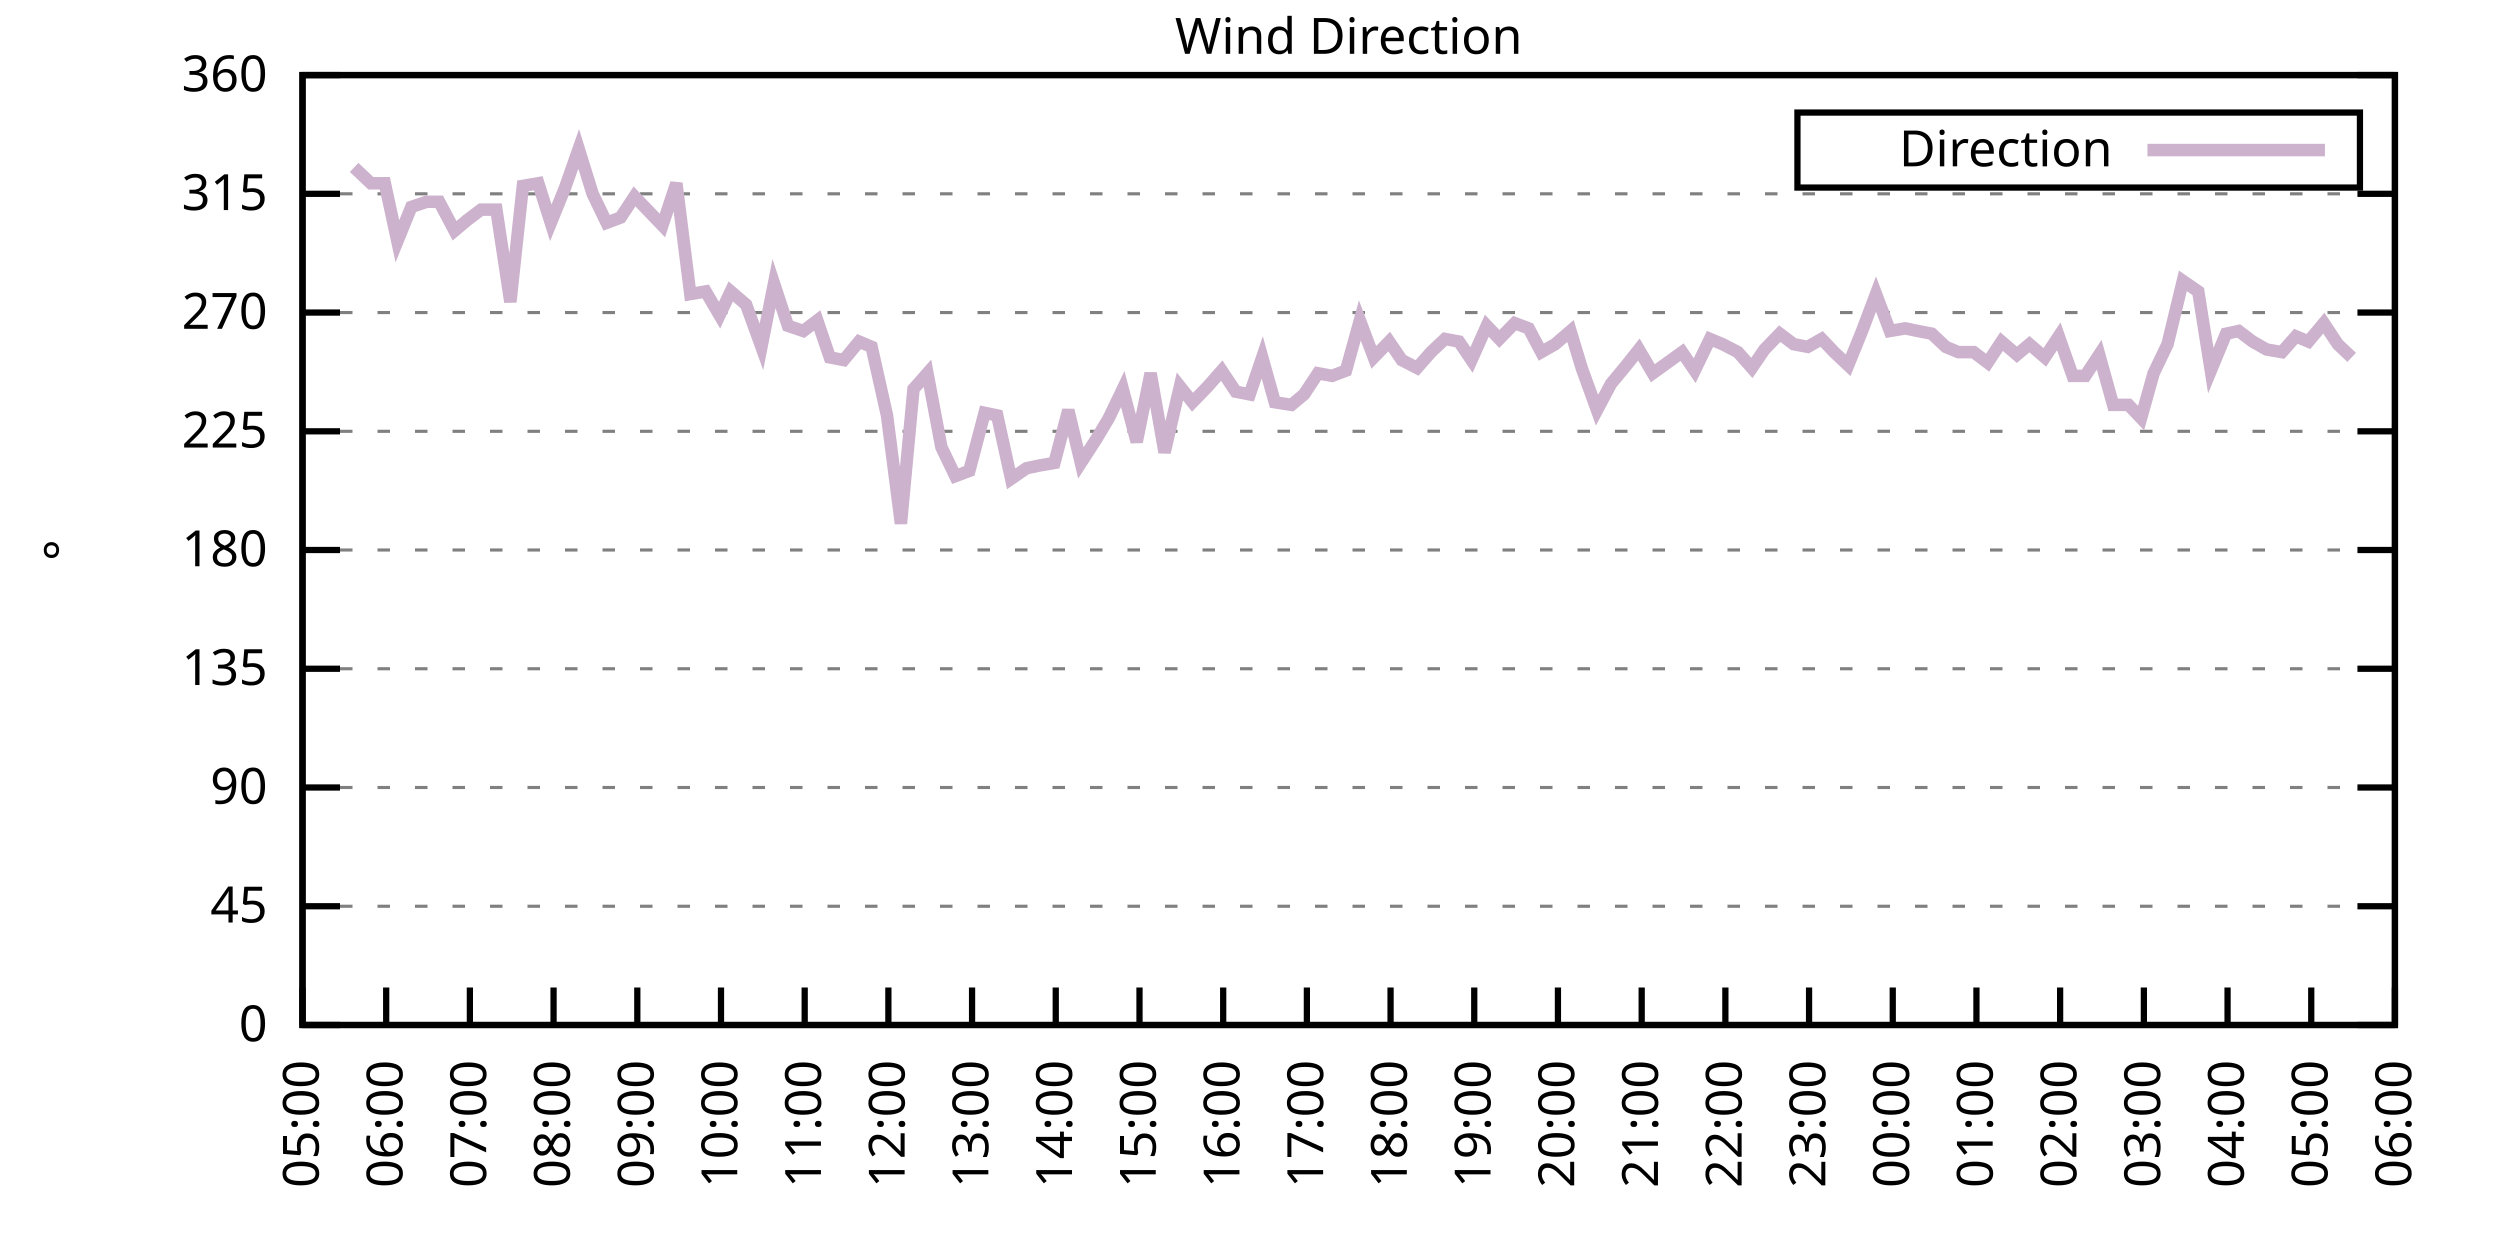
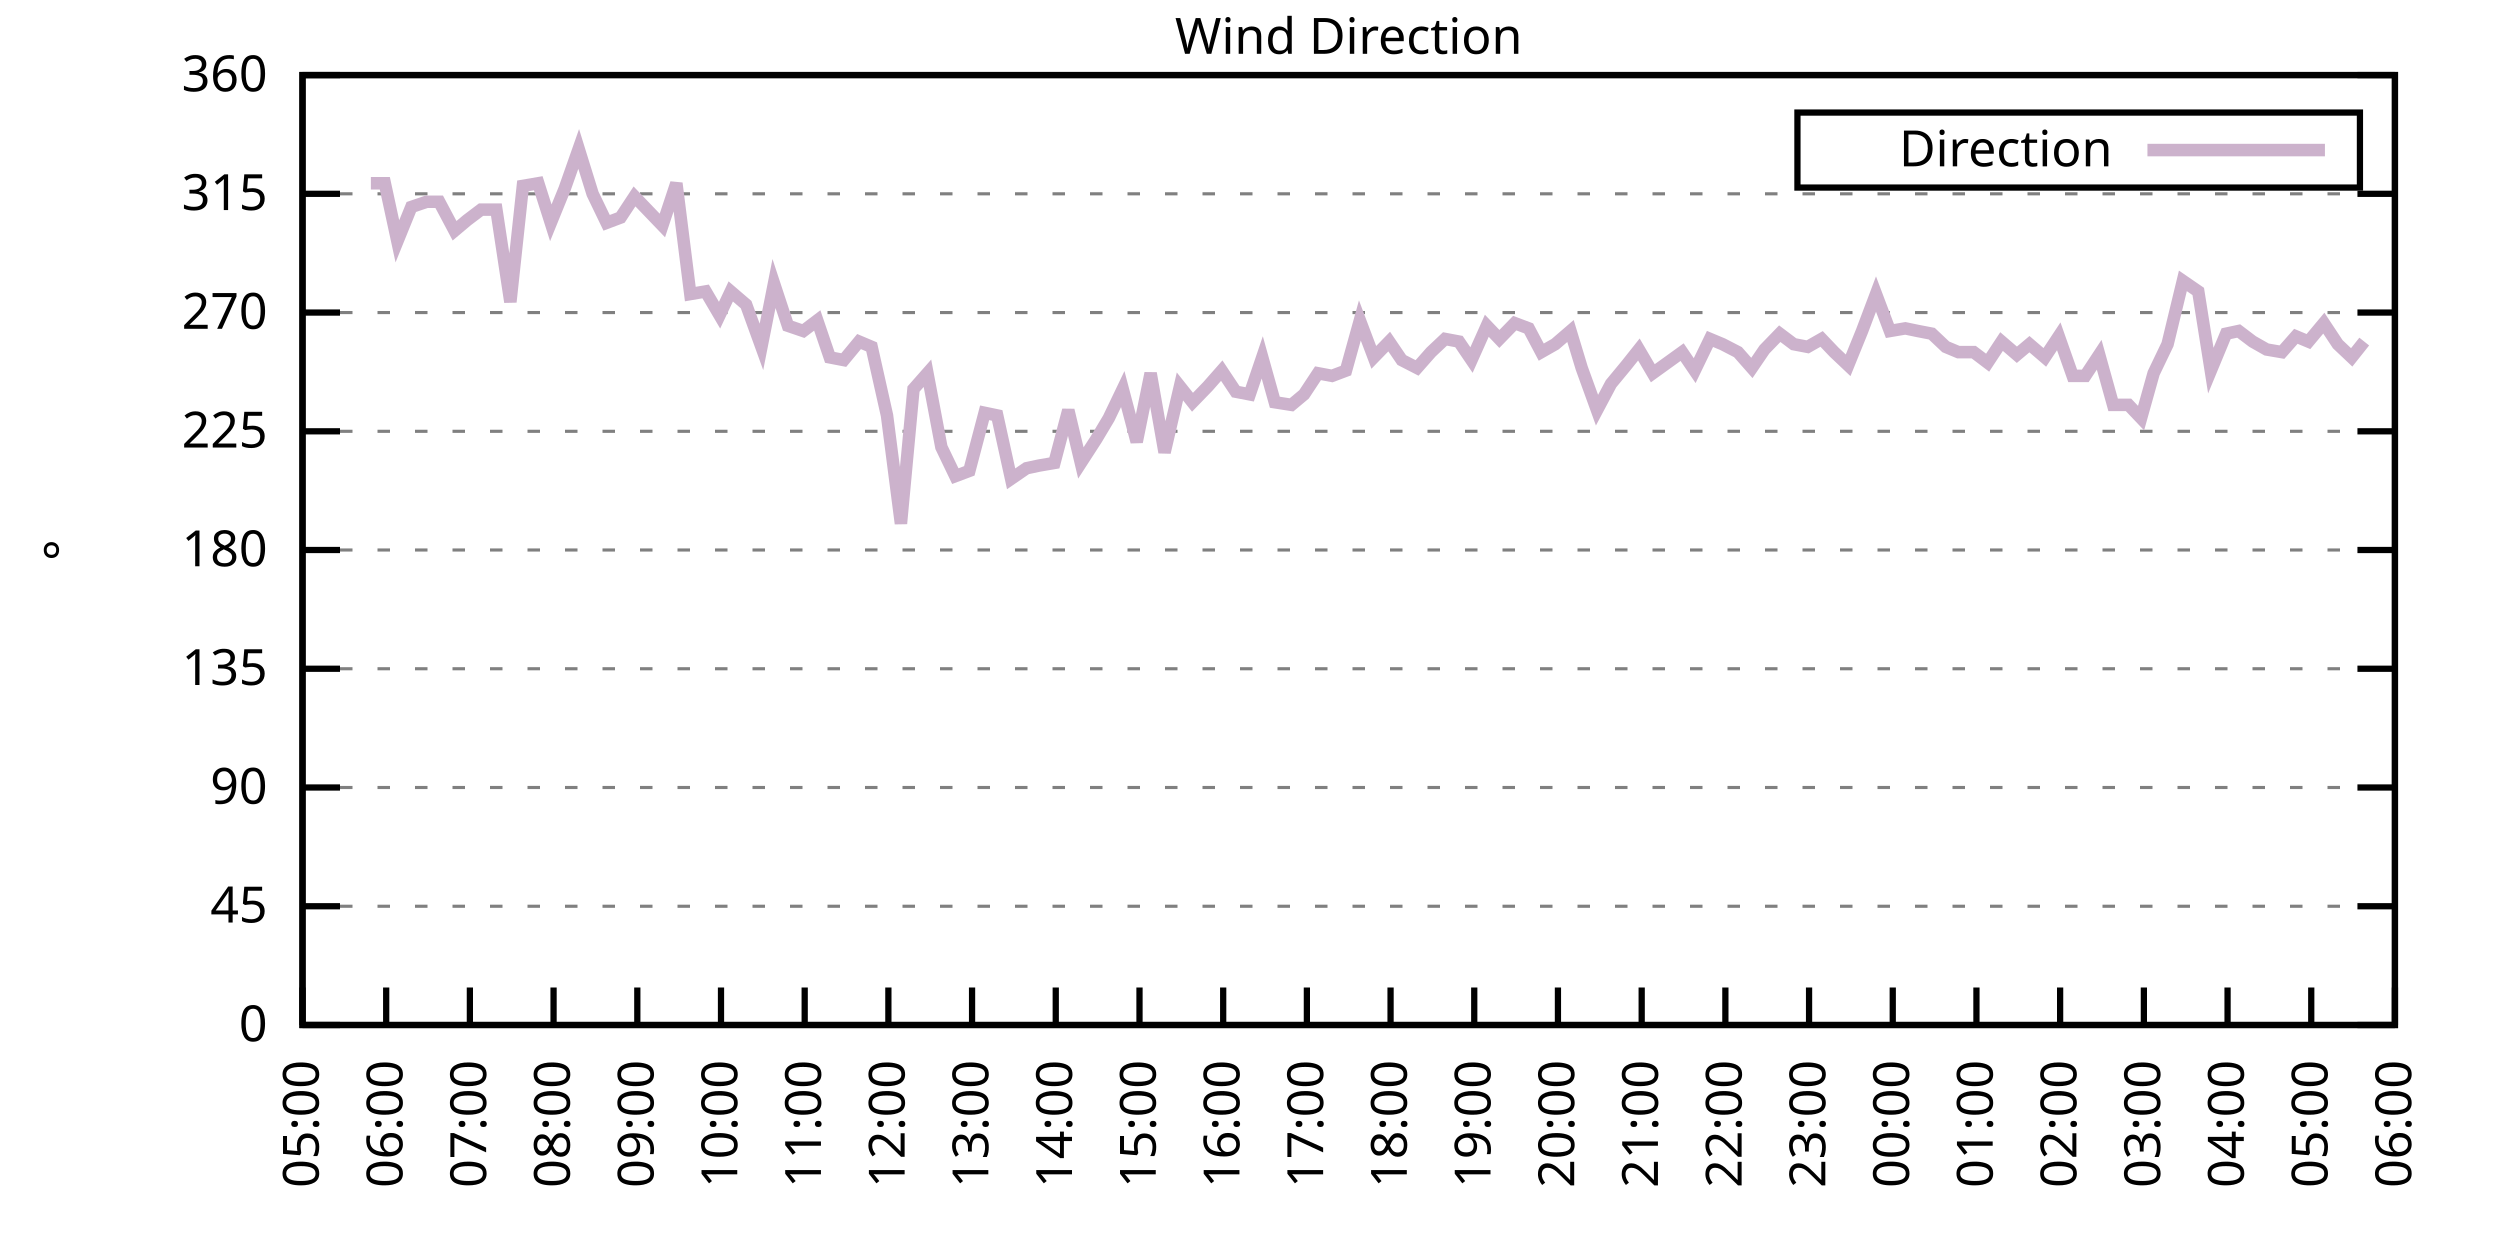
<svg xmlns="http://www.w3.org/2000/svg" xmlns:xlink="http://www.w3.org/1999/xlink" width="400" height="200" viewBox="0 0 400 200">
  <g id="gnuplot_canvas">
    <rect x="0" y="0" width="400" height="200" fill="none" />
    <defs>
      <circle id="gpDot" r="0.5" stroke-width="0.5" stroke="currentColor" />
      <path id="gpPt0" stroke-width="0.333" stroke="currentColor" d="M-1,0 h2 M0,-1 v2" />
      <path id="gpPt1" stroke-width="0.333" stroke="currentColor" d="M-1,-1 L1,1 M1,-1 L-1,1" />
      <path id="gpPt2" stroke-width="0.333" stroke="currentColor" d="M-1,0 L1,0 M0,-1 L0,1 M-1,-1 L1,1 M-1,1 L1,-1" />
      <rect id="gpPt3" stroke-width="0.333" stroke="currentColor" x="-1" y="-1" width="2" height="2" />
      <rect id="gpPt4" stroke-width="0.333" stroke="currentColor" fill="currentColor" x="-1" y="-1" width="2" height="2" />
      <circle id="gpPt5" stroke-width="0.333" stroke="currentColor" cx="0" cy="0" r="1" />
      <use xlink:href="#gpPt5" id="gpPt6" fill="currentColor" stroke="none" />
      <path id="gpPt7" stroke-width="0.333" stroke="currentColor" d="M0,-1.33 L-1.33,0.67 L1.33,0.67 z" />
      <use xlink:href="#gpPt7" id="gpPt8" fill="currentColor" stroke="none" />
      <use xlink:href="#gpPt7" id="gpPt9" stroke="currentColor" transform="rotate(180)" />
      <use xlink:href="#gpPt9" id="gpPt10" fill="currentColor" stroke="none" />
      <use xlink:href="#gpPt3" id="gpPt11" stroke="currentColor" transform="rotate(45)" />
      <use xlink:href="#gpPt11" id="gpPt12" fill="currentColor" stroke="none" />
      <path id="gpPt13" stroke-width="0.333" stroke="currentColor" d="M0,1.330 L1.265,0.411 L0.782,-1.067 L-0.782,-1.076 L-1.265,0.411 z" />
      <use xlink:href="#gpPt13" id="gpPt14" fill="currentColor" stroke="none" />
      <filter id="textbox" filterUnits="objectBoundingBox" x="0" y="0" height="1" width="1">
        <feFlood flood-color="white" flood-opacity="1" result="bgnd" />
        <feComposite in="SourceGraphic" in2="bgnd" operator="atop" />
      </filter>
      <filter id="greybox" filterUnits="objectBoundingBox" x="0" y="0" height="1" width="1">
        <feFlood flood-color="lightgrey" flood-opacity="1" result="grey" />
        <feComposite in="SourceGraphic" in2="grey" operator="atop" />
      </filter>
    </defs>
    <g fill="none" color="white" stroke="currentColor" stroke-width="1.00" stroke-linecap="butt" stroke-linejoin="miter">
</g>
    <g fill="none" color="black" stroke="currentColor" stroke-width="1.00" stroke-linecap="butt" stroke-linejoin="miter">
      <g stroke="none" shape-rendering="crispEdges">
        <polygon fill="rgb(255, 255, 255)" points="48.40,164.00 383.18,164.00 383.18,12.02 48.40,12.02 " />
      </g>
    </g>
    <g fill="none" color="black" stroke="currentColor" stroke-width="1.00" stroke-linecap="butt" stroke-linejoin="miter">
</g>
    <g fill="none" color="black" stroke="black" stroke-width="0.50" stroke-linecap="butt" stroke-linejoin="miter">
</g>
    <g fill="none" color="gray" stroke="currentColor" stroke-width="0.50" stroke-linecap="butt" stroke-linejoin="miter">
      <path stroke="gray" stroke-dasharray="2,4" class="gridline" d="M48.40,164.00 L383.19,164.00  " />
    </g>
    <g fill="none" color="gray" stroke="gray" stroke-width="1.00" stroke-linecap="butt" stroke-linejoin="miter">
</g>
    <g fill="none" color="black" stroke="currentColor" stroke-width="1.00" stroke-linecap="butt" stroke-linejoin="miter">
      <path stroke="black" d="M48.40,164.00 L54.40,164.00 M383.19,164.00 L377.19,164.00  " />
      <g transform="translate(42.80,166.60)" stroke="none" fill="black" font-family="Sans" font-size="8.00" text-anchor="end">
        <text>
          <tspan font-family="Sans"> 0</tspan>
        </text>
      </g>
    </g>
    <g fill="none" color="black" stroke="currentColor" stroke-width="1.00" stroke-linecap="butt" stroke-linejoin="miter">
</g>
    <g fill="none" color="black" stroke="black" stroke-width="0.50" stroke-linecap="butt" stroke-linejoin="miter">
</g>
    <g fill="none" color="gray" stroke="currentColor" stroke-width="0.50" stroke-linecap="butt" stroke-linejoin="miter">
      <path stroke="gray" stroke-dasharray="2,4" class="gridline" d="M48.40,145.00 L383.19,145.00  " />
    </g>
    <g fill="none" color="gray" stroke="gray" stroke-width="1.00" stroke-linecap="butt" stroke-linejoin="miter">
</g>
    <g fill="none" color="black" stroke="currentColor" stroke-width="1.00" stroke-linecap="butt" stroke-linejoin="miter">
      <path stroke="black" d="M48.40,145.00 L54.40,145.00 M383.19,145.00 L377.19,145.00  " />
      <g transform="translate(42.80,147.60)" stroke="none" fill="black" font-family="Sans" font-size="8.00" text-anchor="end">
        <text>
          <tspan font-family="Sans"> 45</tspan>
        </text>
      </g>
    </g>
    <g fill="none" color="black" stroke="currentColor" stroke-width="1.00" stroke-linecap="butt" stroke-linejoin="miter">
</g>
    <g fill="none" color="black" stroke="black" stroke-width="0.50" stroke-linecap="butt" stroke-linejoin="miter">
</g>
    <g fill="none" color="gray" stroke="currentColor" stroke-width="0.50" stroke-linecap="butt" stroke-linejoin="miter">
      <path stroke="gray" stroke-dasharray="2,4" class="gridline" d="M48.40,126.00 L383.19,126.00  " />
    </g>
    <g fill="none" color="gray" stroke="gray" stroke-width="1.00" stroke-linecap="butt" stroke-linejoin="miter">
</g>
    <g fill="none" color="black" stroke="currentColor" stroke-width="1.00" stroke-linecap="butt" stroke-linejoin="miter">
      <path stroke="black" d="M48.40,126.00 L54.40,126.00 M383.19,126.00 L377.19,126.00  " />
      <g transform="translate(42.80,128.60)" stroke="none" fill="black" font-family="Sans" font-size="8.00" text-anchor="end">
        <text>
          <tspan font-family="Sans"> 90</tspan>
        </text>
      </g>
    </g>
    <g fill="none" color="black" stroke="currentColor" stroke-width="1.00" stroke-linecap="butt" stroke-linejoin="miter">
</g>
    <g fill="none" color="black" stroke="black" stroke-width="0.50" stroke-linecap="butt" stroke-linejoin="miter">
</g>
    <g fill="none" color="gray" stroke="currentColor" stroke-width="0.50" stroke-linecap="butt" stroke-linejoin="miter">
      <path stroke="gray" stroke-dasharray="2,4" class="gridline" d="M48.40,107.00 L383.19,107.00  " />
    </g>
    <g fill="none" color="gray" stroke="gray" stroke-width="1.00" stroke-linecap="butt" stroke-linejoin="miter">
</g>
    <g fill="none" color="black" stroke="currentColor" stroke-width="1.00" stroke-linecap="butt" stroke-linejoin="miter">
      <path stroke="black" d="M48.40,107.00 L54.40,107.00 M383.19,107.00 L377.19,107.00  " />
      <g transform="translate(42.80,109.60)" stroke="none" fill="black" font-family="Sans" font-size="8.00" text-anchor="end">
        <text>
          <tspan font-family="Sans"> 135</tspan>
        </text>
      </g>
    </g>
    <g fill="none" color="black" stroke="currentColor" stroke-width="1.00" stroke-linecap="butt" stroke-linejoin="miter">
</g>
    <g fill="none" color="black" stroke="black" stroke-width="0.50" stroke-linecap="butt" stroke-linejoin="miter">
</g>
    <g fill="none" color="gray" stroke="currentColor" stroke-width="0.50" stroke-linecap="butt" stroke-linejoin="miter">
      <path stroke="gray" stroke-dasharray="2,4" class="gridline" d="M48.40,88.00 L383.19,88.00  " />
    </g>
    <g fill="none" color="gray" stroke="gray" stroke-width="1.00" stroke-linecap="butt" stroke-linejoin="miter">
</g>
    <g fill="none" color="black" stroke="currentColor" stroke-width="1.00" stroke-linecap="butt" stroke-linejoin="miter">
      <path stroke="black" d="M48.40,88.00 L54.40,88.00 M383.19,88.00 L377.19,88.00  " />
      <g transform="translate(42.80,90.60)" stroke="none" fill="black" font-family="Sans" font-size="8.00" text-anchor="end">
        <text>
          <tspan font-family="Sans"> 180</tspan>
        </text>
      </g>
    </g>
    <g fill="none" color="black" stroke="currentColor" stroke-width="1.00" stroke-linecap="butt" stroke-linejoin="miter">
</g>
    <g fill="none" color="black" stroke="black" stroke-width="0.50" stroke-linecap="butt" stroke-linejoin="miter">
</g>
    <g fill="none" color="gray" stroke="currentColor" stroke-width="0.50" stroke-linecap="butt" stroke-linejoin="miter">
      <path stroke="gray" stroke-dasharray="2,4" class="gridline" d="M48.40,69.01 L383.19,69.01  " />
    </g>
    <g fill="none" color="gray" stroke="gray" stroke-width="1.00" stroke-linecap="butt" stroke-linejoin="miter">
</g>
    <g fill="none" color="black" stroke="currentColor" stroke-width="1.00" stroke-linecap="butt" stroke-linejoin="miter">
      <path stroke="black" d="M48.40,69.01 L54.40,69.01 M383.19,69.01 L377.19,69.01  " />
      <g transform="translate(42.80,71.61)" stroke="none" fill="black" font-family="Sans" font-size="8.00" text-anchor="end">
        <text>
          <tspan font-family="Sans"> 225</tspan>
        </text>
      </g>
    </g>
    <g fill="none" color="black" stroke="currentColor" stroke-width="1.00" stroke-linecap="butt" stroke-linejoin="miter">
</g>
    <g fill="none" color="black" stroke="black" stroke-width="0.50" stroke-linecap="butt" stroke-linejoin="miter">
</g>
    <g fill="none" color="gray" stroke="currentColor" stroke-width="0.50" stroke-linecap="butt" stroke-linejoin="miter">
      <path stroke="gray" stroke-dasharray="2,4" class="gridline" d="M48.40,50.01 L383.19,50.01  " />
    </g>
    <g fill="none" color="gray" stroke="gray" stroke-width="1.00" stroke-linecap="butt" stroke-linejoin="miter">
</g>
    <g fill="none" color="black" stroke="currentColor" stroke-width="1.00" stroke-linecap="butt" stroke-linejoin="miter">
      <path stroke="black" d="M48.40,50.01 L54.40,50.01 M383.19,50.01 L377.19,50.01  " />
      <g transform="translate(42.80,52.61)" stroke="none" fill="black" font-family="Sans" font-size="8.00" text-anchor="end">
        <text>
          <tspan font-family="Sans"> 270</tspan>
        </text>
      </g>
    </g>
    <g fill="none" color="black" stroke="currentColor" stroke-width="1.00" stroke-linecap="butt" stroke-linejoin="miter">
</g>
    <g fill="none" color="black" stroke="black" stroke-width="0.50" stroke-linecap="butt" stroke-linejoin="miter">
</g>
    <g fill="none" color="gray" stroke="currentColor" stroke-width="0.50" stroke-linecap="butt" stroke-linejoin="miter">
      <path stroke="gray" stroke-dasharray="2,4" class="gridline" d="M48.40,31.01 L383.19,31.01  " />
    </g>
    <g fill="none" color="gray" stroke="gray" stroke-width="1.00" stroke-linecap="butt" stroke-linejoin="miter">
</g>
    <g fill="none" color="black" stroke="currentColor" stroke-width="1.00" stroke-linecap="butt" stroke-linejoin="miter">
      <path stroke="black" d="M48.40,31.01 L54.40,31.01 M383.19,31.01 L377.19,31.01  " />
      <g transform="translate(42.80,33.61)" stroke="none" fill="black" font-family="Sans" font-size="8.00" text-anchor="end">
        <text>
          <tspan font-family="Sans"> 315</tspan>
        </text>
      </g>
    </g>
    <g fill="none" color="black" stroke="currentColor" stroke-width="1.00" stroke-linecap="butt" stroke-linejoin="miter">
</g>
    <g fill="none" color="black" stroke="black" stroke-width="0.50" stroke-linecap="butt" stroke-linejoin="miter">
</g>
    <g fill="none" color="gray" stroke="currentColor" stroke-width="0.50" stroke-linecap="butt" stroke-linejoin="miter">
      <path stroke="gray" stroke-dasharray="2,4" class="gridline" d="M48.40,12.01 L383.19,12.01  " />
    </g>
    <g fill="none" color="gray" stroke="gray" stroke-width="1.00" stroke-linecap="butt" stroke-linejoin="miter">
</g>
    <g fill="none" color="black" stroke="currentColor" stroke-width="1.00" stroke-linecap="butt" stroke-linejoin="miter">
      <path stroke="black" d="M48.40,12.01 L54.40,12.01 M383.19,12.01 L377.19,12.01  " />
      <g transform="translate(42.80,14.61)" stroke="none" fill="black" font-family="Sans" font-size="8.00" text-anchor="end">
        <text>
          <tspan font-family="Sans"> 360</tspan>
        </text>
      </g>
    </g>
    <g fill="none" color="black" stroke="currentColor" stroke-width="1.00" stroke-linecap="butt" stroke-linejoin="miter">
      <path stroke="black" d="M48.40,164.00 L48.40,158.00  " />
      <g transform="translate(51.00,169.60) rotate(270.00)" stroke="none" fill="black" font-family="Sans" font-size="8.00" text-anchor="end">
        <text>
          <tspan font-family="Sans">05:00</tspan>
        </text>
      </g>
    </g>
    <g fill="none" color="black" stroke="currentColor" stroke-width="1.00" stroke-linecap="butt" stroke-linejoin="miter">
      <path stroke="black" d="M61.79,164.00 L61.79,158.00  " />
      <g transform="translate(64.39,169.60) rotate(270.00)" stroke="none" fill="black" font-family="Sans" font-size="8.00" text-anchor="end">
        <text>
          <tspan font-family="Sans">06:00</tspan>
        </text>
      </g>
    </g>
    <g fill="none" color="black" stroke="currentColor" stroke-width="1.00" stroke-linecap="butt" stroke-linejoin="miter">
      <path stroke="black" d="M75.18,164.00 L75.18,158.00  " />
      <g transform="translate(77.78,169.60) rotate(270.00)" stroke="none" fill="black" font-family="Sans" font-size="8.00" text-anchor="end">
        <text>
          <tspan font-family="Sans">07:00</tspan>
        </text>
      </g>
    </g>
    <g fill="none" color="black" stroke="currentColor" stroke-width="1.00" stroke-linecap="butt" stroke-linejoin="miter">
      <path stroke="black" d="M88.57,164.00 L88.57,158.00  " />
      <g transform="translate(91.17,169.60) rotate(270.00)" stroke="none" fill="black" font-family="Sans" font-size="8.00" text-anchor="end">
        <text>
          <tspan font-family="Sans">08:00</tspan>
        </text>
      </g>
    </g>
    <g fill="none" color="black" stroke="currentColor" stroke-width="1.00" stroke-linecap="butt" stroke-linejoin="miter">
      <path stroke="black" d="M101.97,164.00 L101.97,158.00  " />
      <g transform="translate(104.57,169.60) rotate(270.00)" stroke="none" fill="black" font-family="Sans" font-size="8.00" text-anchor="end">
        <text>
          <tspan font-family="Sans">09:00</tspan>
        </text>
      </g>
    </g>
    <g fill="none" color="black" stroke="currentColor" stroke-width="1.00" stroke-linecap="butt" stroke-linejoin="miter">
      <path stroke="black" d="M115.36,164.00 L115.36,158.00  " />
      <g transform="translate(117.96,169.60) rotate(270.00)" stroke="none" fill="black" font-family="Sans" font-size="8.00" text-anchor="end">
        <text>
          <tspan font-family="Sans">10:00</tspan>
        </text>
      </g>
    </g>
    <g fill="none" color="black" stroke="currentColor" stroke-width="1.00" stroke-linecap="butt" stroke-linejoin="miter">
      <path stroke="black" d="M128.75,164.00 L128.75,158.00  " />
      <g transform="translate(131.35,169.60) rotate(270.00)" stroke="none" fill="black" font-family="Sans" font-size="8.00" text-anchor="end">
        <text>
          <tspan font-family="Sans">11:00</tspan>
        </text>
      </g>
    </g>
    <g fill="none" color="black" stroke="currentColor" stroke-width="1.00" stroke-linecap="butt" stroke-linejoin="miter">
      <path stroke="black" d="M142.14,164.00 L142.14,158.00  " />
      <g transform="translate(144.74,169.60) rotate(270.00)" stroke="none" fill="black" font-family="Sans" font-size="8.00" text-anchor="end">
        <text>
          <tspan font-family="Sans">12:00</tspan>
        </text>
      </g>
    </g>
    <g fill="none" color="black" stroke="currentColor" stroke-width="1.00" stroke-linecap="butt" stroke-linejoin="miter">
      <path stroke="black" d="M155.53,164.00 L155.53,158.00  " />
      <g transform="translate(158.13,169.60) rotate(270.00)" stroke="none" fill="black" font-family="Sans" font-size="8.00" text-anchor="end">
        <text>
          <tspan font-family="Sans">13:00</tspan>
        </text>
      </g>
    </g>
    <g fill="none" color="black" stroke="currentColor" stroke-width="1.00" stroke-linecap="butt" stroke-linejoin="miter">
      <path stroke="black" d="M168.92,164.00 L168.92,158.00  " />
      <g transform="translate(171.52,169.60) rotate(270.00)" stroke="none" fill="black" font-family="Sans" font-size="8.00" text-anchor="end">
        <text>
          <tspan font-family="Sans">14:00</tspan>
        </text>
      </g>
    </g>
    <g fill="none" color="black" stroke="currentColor" stroke-width="1.00" stroke-linecap="butt" stroke-linejoin="miter">
      <path stroke="black" d="M182.32,164.00 L182.32,158.00  " />
      <g transform="translate(184.92,169.60) rotate(270.00)" stroke="none" fill="black" font-family="Sans" font-size="8.00" text-anchor="end">
        <text>
          <tspan font-family="Sans">15:00</tspan>
        </text>
      </g>
    </g>
    <g fill="none" color="black" stroke="currentColor" stroke-width="1.00" stroke-linecap="butt" stroke-linejoin="miter">
      <path stroke="black" d="M195.71,164.00 L195.71,158.00  " />
      <g transform="translate(198.31,169.60) rotate(270.00)" stroke="none" fill="black" font-family="Sans" font-size="8.00" text-anchor="end">
        <text>
          <tspan font-family="Sans">16:00</tspan>
        </text>
      </g>
    </g>
    <g fill="none" color="black" stroke="currentColor" stroke-width="1.00" stroke-linecap="butt" stroke-linejoin="miter">
      <path stroke="black" d="M209.10,164.00 L209.10,158.00  " />
      <g transform="translate(211.70,169.60) rotate(270.00)" stroke="none" fill="black" font-family="Sans" font-size="8.00" text-anchor="end">
        <text>
          <tspan font-family="Sans">17:00</tspan>
        </text>
      </g>
    </g>
    <g fill="none" color="black" stroke="currentColor" stroke-width="1.00" stroke-linecap="butt" stroke-linejoin="miter">
      <path stroke="black" d="M222.49,164.00 L222.49,158.00  " />
      <g transform="translate(225.09,169.60) rotate(270.00)" stroke="none" fill="black" font-family="Sans" font-size="8.00" text-anchor="end">
        <text>
          <tspan font-family="Sans">18:00</tspan>
        </text>
      </g>
    </g>
    <g fill="none" color="black" stroke="currentColor" stroke-width="1.00" stroke-linecap="butt" stroke-linejoin="miter">
      <path stroke="black" d="M235.88,164.00 L235.88,158.00  " />
      <g transform="translate(238.48,169.60) rotate(270.00)" stroke="none" fill="black" font-family="Sans" font-size="8.00" text-anchor="end">
        <text>
          <tspan font-family="Sans">19:00</tspan>
        </text>
      </g>
    </g>
    <g fill="none" color="black" stroke="currentColor" stroke-width="1.00" stroke-linecap="butt" stroke-linejoin="miter">
      <path stroke="black" d="M249.27,164.00 L249.27,158.00  " />
      <g transform="translate(251.87,169.60) rotate(270.00)" stroke="none" fill="black" font-family="Sans" font-size="8.00" text-anchor="end">
        <text>
          <tspan font-family="Sans">20:00</tspan>
        </text>
      </g>
    </g>
    <g fill="none" color="black" stroke="currentColor" stroke-width="1.00" stroke-linecap="butt" stroke-linejoin="miter">
      <path stroke="black" d="M262.67,164.00 L262.67,158.00  " />
      <g transform="translate(265.27,169.60) rotate(270.00)" stroke="none" fill="black" font-family="Sans" font-size="8.00" text-anchor="end">
        <text>
          <tspan font-family="Sans">21:00</tspan>
        </text>
      </g>
    </g>
    <g fill="none" color="black" stroke="currentColor" stroke-width="1.00" stroke-linecap="butt" stroke-linejoin="miter">
      <path stroke="black" d="M276.06,164.00 L276.06,158.00  " />
      <g transform="translate(278.66,169.60) rotate(270.00)" stroke="none" fill="black" font-family="Sans" font-size="8.00" text-anchor="end">
        <text>
          <tspan font-family="Sans">22:00</tspan>
        </text>
      </g>
    </g>
    <g fill="none" color="black" stroke="currentColor" stroke-width="1.00" stroke-linecap="butt" stroke-linejoin="miter">
      <path stroke="black" d="M289.45,164.00 L289.45,158.00  " />
      <g transform="translate(292.05,169.60) rotate(270.00)" stroke="none" fill="black" font-family="Sans" font-size="8.00" text-anchor="end">
        <text>
          <tspan font-family="Sans">23:00</tspan>
        </text>
      </g>
    </g>
    <g fill="none" color="black" stroke="currentColor" stroke-width="1.00" stroke-linecap="butt" stroke-linejoin="miter">
      <path stroke="black" d="M302.84,164.00 L302.84,158.00  " />
      <g transform="translate(305.44,169.60) rotate(270.00)" stroke="none" fill="black" font-family="Sans" font-size="8.00" text-anchor="end">
        <text>
          <tspan font-family="Sans">00:00</tspan>
        </text>
      </g>
    </g>
    <g fill="none" color="black" stroke="currentColor" stroke-width="1.00" stroke-linecap="butt" stroke-linejoin="miter">
      <path stroke="black" d="M316.23,164.00 L316.23,158.00  " />
      <g transform="translate(318.83,169.60) rotate(270.00)" stroke="none" fill="black" font-family="Sans" font-size="8.00" text-anchor="end">
        <text>
          <tspan font-family="Sans">01:00</tspan>
        </text>
      </g>
    </g>
    <g fill="none" color="black" stroke="currentColor" stroke-width="1.00" stroke-linecap="butt" stroke-linejoin="miter">
      <path stroke="black" d="M329.62,164.00 L329.62,158.00  " />
      <g transform="translate(332.22,169.60) rotate(270.00)" stroke="none" fill="black" font-family="Sans" font-size="8.00" text-anchor="end">
        <text>
          <tspan font-family="Sans">02:00</tspan>
        </text>
      </g>
    </g>
    <g fill="none" color="black" stroke="currentColor" stroke-width="1.00" stroke-linecap="butt" stroke-linejoin="miter">
      <path stroke="black" d="M343.02,164.00 L343.02,158.00  " />
      <g transform="translate(345.62,169.60) rotate(270.00)" stroke="none" fill="black" font-family="Sans" font-size="8.00" text-anchor="end">
        <text>
          <tspan font-family="Sans">03:00</tspan>
        </text>
      </g>
    </g>
    <g fill="none" color="black" stroke="currentColor" stroke-width="1.00" stroke-linecap="butt" stroke-linejoin="miter">
      <path stroke="black" d="M356.41,164.00 L356.41,158.00  " />
      <g transform="translate(359.01,169.60) rotate(270.00)" stroke="none" fill="black" font-family="Sans" font-size="8.00" text-anchor="end">
        <text>
          <tspan font-family="Sans">04:00</tspan>
        </text>
      </g>
    </g>
    <g fill="none" color="black" stroke="currentColor" stroke-width="1.00" stroke-linecap="butt" stroke-linejoin="miter">
      <path stroke="black" d="M369.80,164.00 L369.80,158.00  " />
      <g transform="translate(372.40,169.60) rotate(270.00)" stroke="none" fill="black" font-family="Sans" font-size="8.00" text-anchor="end">
        <text>
          <tspan font-family="Sans">05:00</tspan>
        </text>
      </g>
    </g>
    <g fill="none" color="black" stroke="currentColor" stroke-width="1.00" stroke-linecap="butt" stroke-linejoin="miter">
      <path stroke="black" d="M383.19,164.00 L383.19,158.00  " />
      <g transform="translate(385.79,169.60) rotate(270.00)" stroke="none" fill="black" font-family="Sans" font-size="8.00" text-anchor="end">
        <text>
          <tspan font-family="Sans">06:00</tspan>
        </text>
      </g>
    </g>
    <g fill="none" color="black" stroke="currentColor" stroke-width="1.00" stroke-linecap="butt" stroke-linejoin="miter">
</g>
    <g fill="none" color="black" stroke="currentColor" stroke-width="1.00" stroke-linecap="butt" stroke-linejoin="miter">
      <path stroke="black" d="M48.40,12.01 L48.40,164.00 L383.19,164.00 L383.19,12.01 L48.40,12.01 Z  " />
    </g>
    <g fill="none" color="black" stroke="currentColor" stroke-width="1.00" stroke-linecap="butt" stroke-linejoin="miter">
</g>
    <g fill="none" color="black" stroke="currentColor" stroke-width="1.00" stroke-linecap="butt" stroke-linejoin="miter">
      <path stroke="black" d="M287.59,30.01 L287.59,18.01 L377.59,18.01 L377.59,30.01 L287.59,30.01 Z  " />
    </g>
    <g id="Wind_direction_plot_1">
      <g fill="none" color="white" stroke="black" stroke-width="2.00" stroke-linecap="butt" stroke-linejoin="miter">
</g>
      <g fill="none" color="black" stroke="currentColor" stroke-width="2.00" stroke-linecap="butt" stroke-linejoin="miter">
        <g transform="translate(337.99,26.61)" stroke="none" fill="black" font-family="Sans" font-size="8.00" text-anchor="end">
          <text>
            <tspan font-family="Sans">Direction</tspan>
          </text>
        </g>
      </g>
      <g fill="none" color="black" stroke="currentColor" stroke-width="2.00" stroke-linecap="butt" stroke-linejoin="miter">
-         <path stroke="rgb(204, 178, 204)" d="M343.59,24.01 L371.99,24.01 M56.66,26.79 L59.34,29.32 L61.57,29.32 L63.58,38.61 L65.81,33.12 L68.26,32.28   L70.27,32.28 L72.73,36.92 L74.74,35.23 L76.97,33.54 L79.42,33.54 L81.66,48.32 L83.66,29.74 L86.12,29.32   L88.13,35.65 L90.36,30.16 L92.59,23.83 L94.82,31.01 L97.06,35.65 L99.29,34.81 L101.52,31.43 L105.98,36.08   L108.22,29.32 L110.45,47.05 L112.90,46.63 L115.13,50.43 L116.92,46.63 L119.38,48.74 L121.83,55.50 L123.84,45.36   L126.07,52.12 L128.53,52.96 L130.76,51.27 L132.77,57.18 L135.00,57.61 L137.45,54.65 L139.46,55.50 L141.92,66.47   L144.15,83.78 L146.16,62.25 L148.39,59.72 L150.62,71.54 L152.85,76.18 L155.09,75.34 L157.54,66.05 L159.55,66.47   L161.78,76.61 L164.24,74.92 L166.25,74.49 L168.70,74.07 L170.93,65.63 L172.94,74.07 L175.40,70.27 L177.41,66.90   L179.64,62.25 L181.87,70.70 L184.10,59.72 L186.33,72.38 L188.79,61.83 L190.80,64.36 L193.25,61.83 L195.48,59.30   L197.72,62.67 L199.95,63.10 L201.96,57.18 L203.97,64.36 L206.64,64.78 L208.65,63.10 L210.88,59.72 L213.12,60.14   L215.35,59.30 L217.58,51.27 L219.81,57.18 L222.27,54.65 L224.28,57.61 L226.73,58.87 L228.96,56.34 L231.20,54.23   L233.43,54.65 L235.44,57.61 L237.89,52.12 L239.90,54.23 L242.36,51.70 L244.59,52.54 L246.60,56.34 L248.83,55.07   L251.28,52.96 L253.07,58.87 L255.52,65.63 L257.76,61.41 L260.21,58.45 L262.22,55.92 L264.45,59.72 L269.14,56.34   L271.15,59.30 L273.60,54.23 L275.61,55.07 L278.07,56.34 L280.30,58.87 L282.31,55.92 L284.76,53.39 L286.99,55.07   L289.23,55.50 L291.46,54.23 L293.47,56.34 L295.70,58.45 L297.93,52.96 L300.16,47.05 L302.39,52.96 L304.85,52.54   L306.86,52.96 L309.09,53.39 L311.32,55.50 L313.33,56.34 L315.79,56.34 L318.02,58.03 L320.25,54.65 L322.70,56.76   L324.71,55.07 L327.17,57.18 L329.40,53.81 L331.63,60.14 L333.64,60.14 L335.87,56.76 L338.10,64.78 L340.56,64.78   L342.57,66.90 L344.58,59.72 L346.81,55.07 L349.26,44.94 L351.72,46.63 L353.73,59.30 L356.18,53.39 L358.19,52.96   L360.42,54.65 L362.66,55.92 L365.11,56.34 L367.34,53.81 L369.35,54.65 L371.81,51.70 L374.04,55.07 L376.27,57.18    " />
+         <path stroke="rgb(204, 178, 204)" d="M343.59,24.01 L371.99,24.01 M59.34,29.32 L61.57,29.32 L63.58,38.61 L65.81,33.12 L68.26,32.28 L70.27,32.28   L72.73,36.92 L74.74,35.23 L76.97,33.54 L79.42,33.54 L81.66,48.32 L83.66,29.74 L86.12,29.32 L88.13,35.65   L90.36,30.16 L92.59,23.83 L94.82,31.01 L97.06,35.65 L99.29,34.81 L101.52,31.43 L105.98,36.08 L108.22,29.32   L110.45,47.05 L112.90,46.63 L115.13,50.43 L116.92,46.63 L119.38,48.74 L121.83,55.50 L123.84,45.36 L126.07,52.12   L128.53,52.96 L130.76,51.27 L132.77,57.18 L135.00,57.61 L137.45,54.65 L139.46,55.50 L141.92,66.47 L144.15,83.78   L146.16,62.25 L148.39,59.72 L150.62,71.54 L152.85,76.18 L155.09,75.34 L157.54,66.05 L159.55,66.47 L161.78,76.61   L164.24,74.92 L166.25,74.49 L168.70,74.07 L170.93,65.63 L172.94,74.07 L175.40,70.27 L177.41,66.90 L179.64,62.25   L181.87,70.70 L184.10,59.72 L186.33,72.38 L188.79,61.83 L190.80,64.36 L193.25,61.83 L195.48,59.30 L197.72,62.67   L199.95,63.10 L201.96,57.18 L203.97,64.36 L206.64,64.78 L208.65,63.10 L210.88,59.72 L213.12,60.14 L215.35,59.30   L217.58,51.27 L219.81,57.18 L222.27,54.65 L224.28,57.61 L226.73,58.87 L228.96,56.34 L231.20,54.23 L233.43,54.65   L235.44,57.61 L237.89,52.12 L239.90,54.23 L242.36,51.70 L244.59,52.54 L246.60,56.34 L248.83,55.07 L251.28,52.96   L253.07,58.87 L255.52,65.63 L257.76,61.41 L260.21,58.45 L262.22,55.92 L264.45,59.72 L269.14,56.34 L271.15,59.30   L273.60,54.23 L275.61,55.07 L278.07,56.34 L280.30,58.87 L282.31,55.92 L284.76,53.39 L286.99,55.07 L289.23,55.50   L291.46,54.23 L293.47,56.34 L295.70,58.45 L297.93,52.96 L300.16,47.05 L302.39,52.96 L304.85,52.54 L306.86,52.96   L309.09,53.39 L311.32,55.50 L313.33,56.34 L315.79,56.34 L318.02,58.03 L320.25,54.65 L322.70,56.76 L324.71,55.07   L327.17,57.18 L329.40,53.81 L331.63,60.14 L333.64,60.14 L335.87,56.76 L338.10,64.78 L340.56,64.78 L342.57,66.90   L344.58,59.72 L346.81,55.07 L349.26,44.94 L351.72,46.63 L353.73,59.30 L356.18,53.39 L358.19,52.96 L360.42,54.65   L362.66,55.92 L365.11,56.34 L367.34,53.81 L369.35,54.65 L371.81,51.70 L374.04,55.07 L376.27,57.18 L378.28,54.65    " />
      </g>
    </g>
    <g fill="none" color="black" stroke="currentColor" stroke-width="2.00" stroke-linecap="butt" stroke-linejoin="miter">
</g>
    <g fill="none" color="black" stroke="black" stroke-width="1.00" stroke-linecap="butt" stroke-linejoin="miter">
</g>
    <g fill="none" color="black" stroke="currentColor" stroke-width="1.00" stroke-linecap="butt" stroke-linejoin="miter">
      <path stroke="black" d="M48.40,12.01 L48.40,164.00 L383.19,164.00 L383.19,12.01 L48.40,12.01 Z  " />
      <g transform="translate(12.80,88.01) rotate(270.00)" stroke="none" fill="black" font-family="Sans" font-size="8.00" text-anchor="middle">
        <text>
          <tspan font-family="Sans">°</tspan>
        </text>
      </g>
    </g>
    <g fill="none" color="black" stroke="currentColor" stroke-width="1.00" stroke-linecap="butt" stroke-linejoin="miter">
</g>
    <g fill="none" color="black" stroke="currentColor" stroke-width="1.00" stroke-linecap="butt" stroke-linejoin="miter">
      <g transform="translate(215.79,8.61)" stroke="none" fill="black" font-family="Sans" font-size="8.00" text-anchor="middle">
        <text>
          <tspan font-family="Sans">Wind Direction</tspan>
        </text>
      </g>
    </g>
    <g fill="none" color="black" stroke="currentColor" stroke-width="1.00" stroke-linecap="butt" stroke-linejoin="miter">
</g>
  </g>
</svg>
